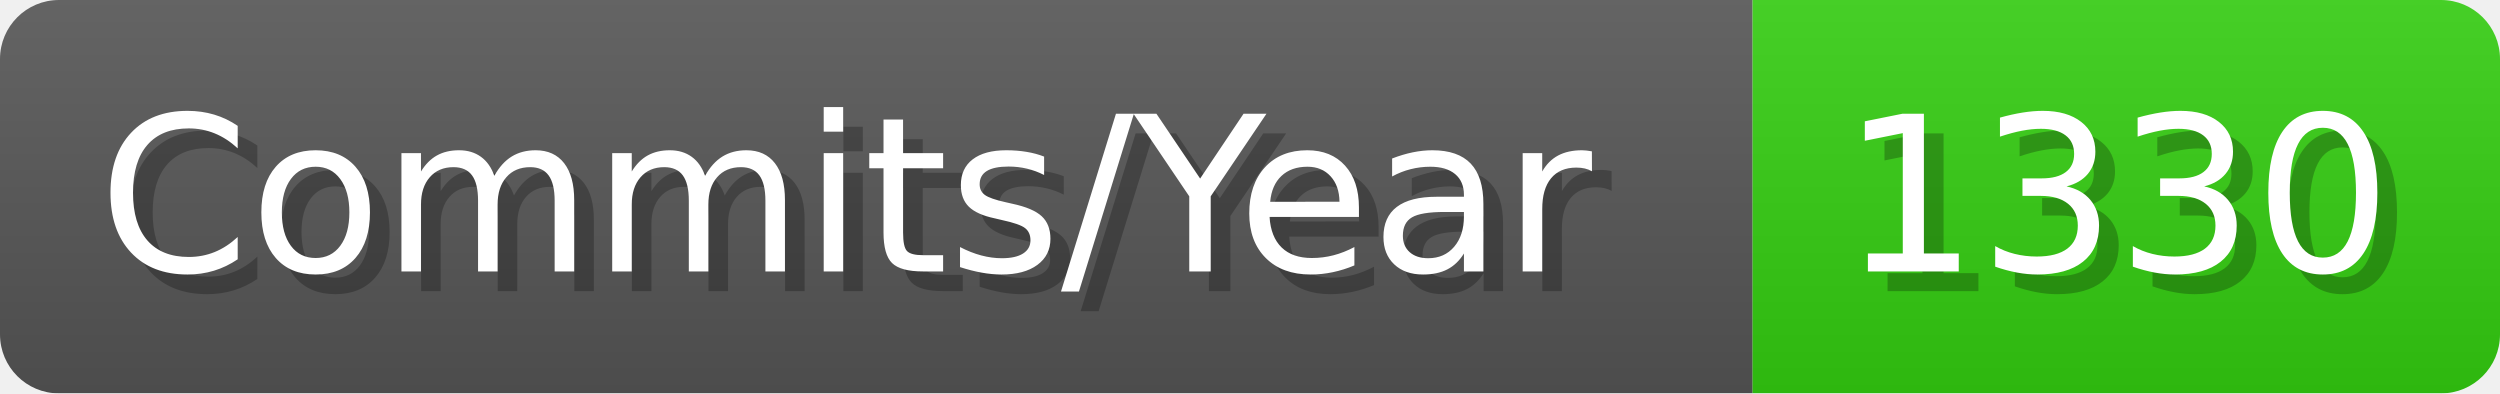
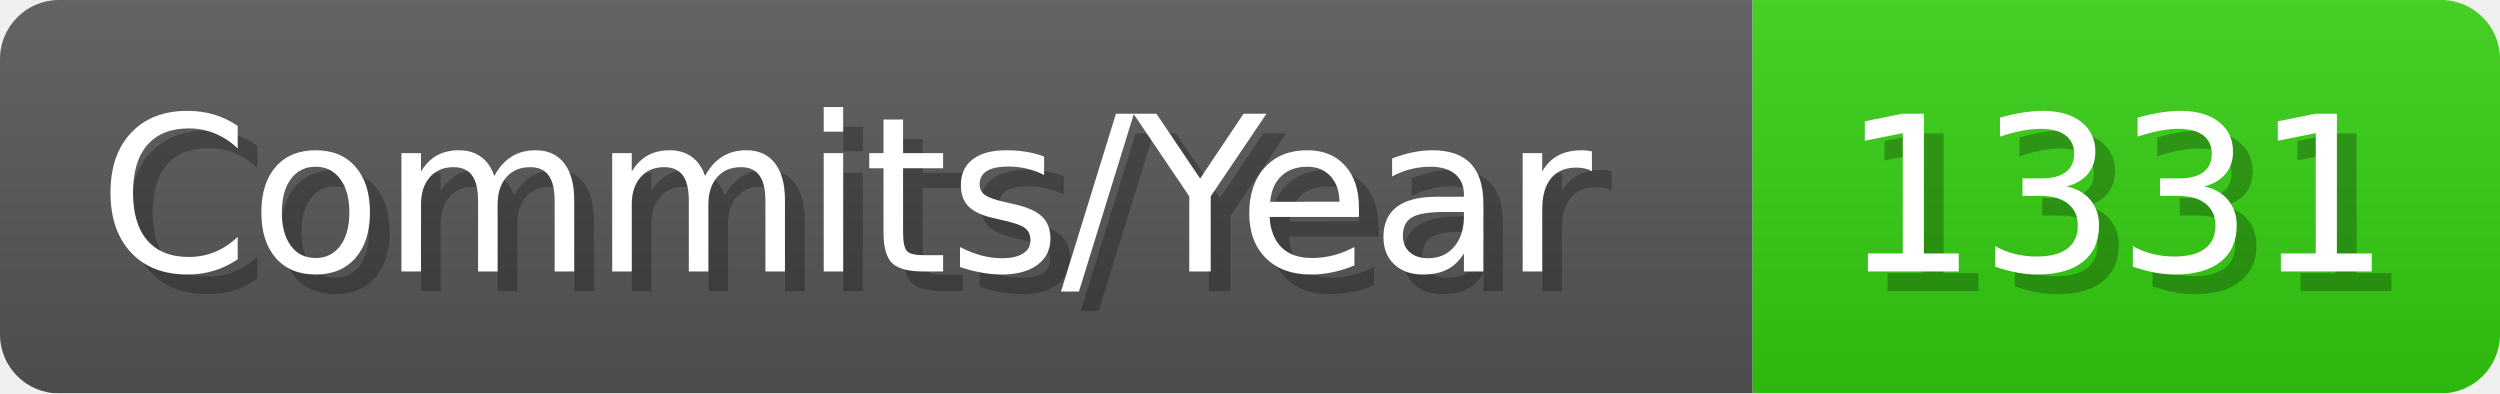
- <svg xmlns="http://www.w3.org/2000/svg" width="127.1" height="20" viewBox="0 0 1271 200" role="img" aria-label="Commits/Year: 1330">
+ <svg xmlns="http://www.w3.org/2000/svg" width="127.1" height="20" viewBox="0 0 1271 200" role="img" aria-label="Commits/Year: 1331">
  <linearGradient id="aUPdi" x2="0" y2="100%">
    <stop offset="0" stop-opacity=".1" stop-color="#EEE" />
    <stop offset="1" stop-opacity=".1" />
  </linearGradient>
  <mask id="WfAiQ">
    <rect width="1271" height="200" rx="30" fill="#FFF" />
  </mask>
  <g mask="url(#WfAiQ)">
    <rect width="891" height="200" fill="#555" />
    <rect width="380" height="200" fill="#3C1" x="891" />
    <rect width="1271" height="200" fill="url(#aUPdi)" />
  </g>
  <g aria-hidden="true" fill="#fff" text-anchor="start" font-family="Verdana,DejaVu Sans,sans-serif" font-size="110">
    <text x="60" y="148" textLength="791" fill="#000" opacity="0.25">Commits/Year</text>
    <text x="50" y="138" textLength="791">Commits/Year</text>
-     <text x="946" y="148" textLength="280" fill="#000" opacity="0.25">1330</text>
-     <text x="936" y="138" textLength="280">1330</text>
+     <text x="946" y="148" textLength="280" fill="#000" opacity="0.25">1331</text>
+     <text x="936" y="138" textLength="280">1331</text>
  </g>
</svg>
